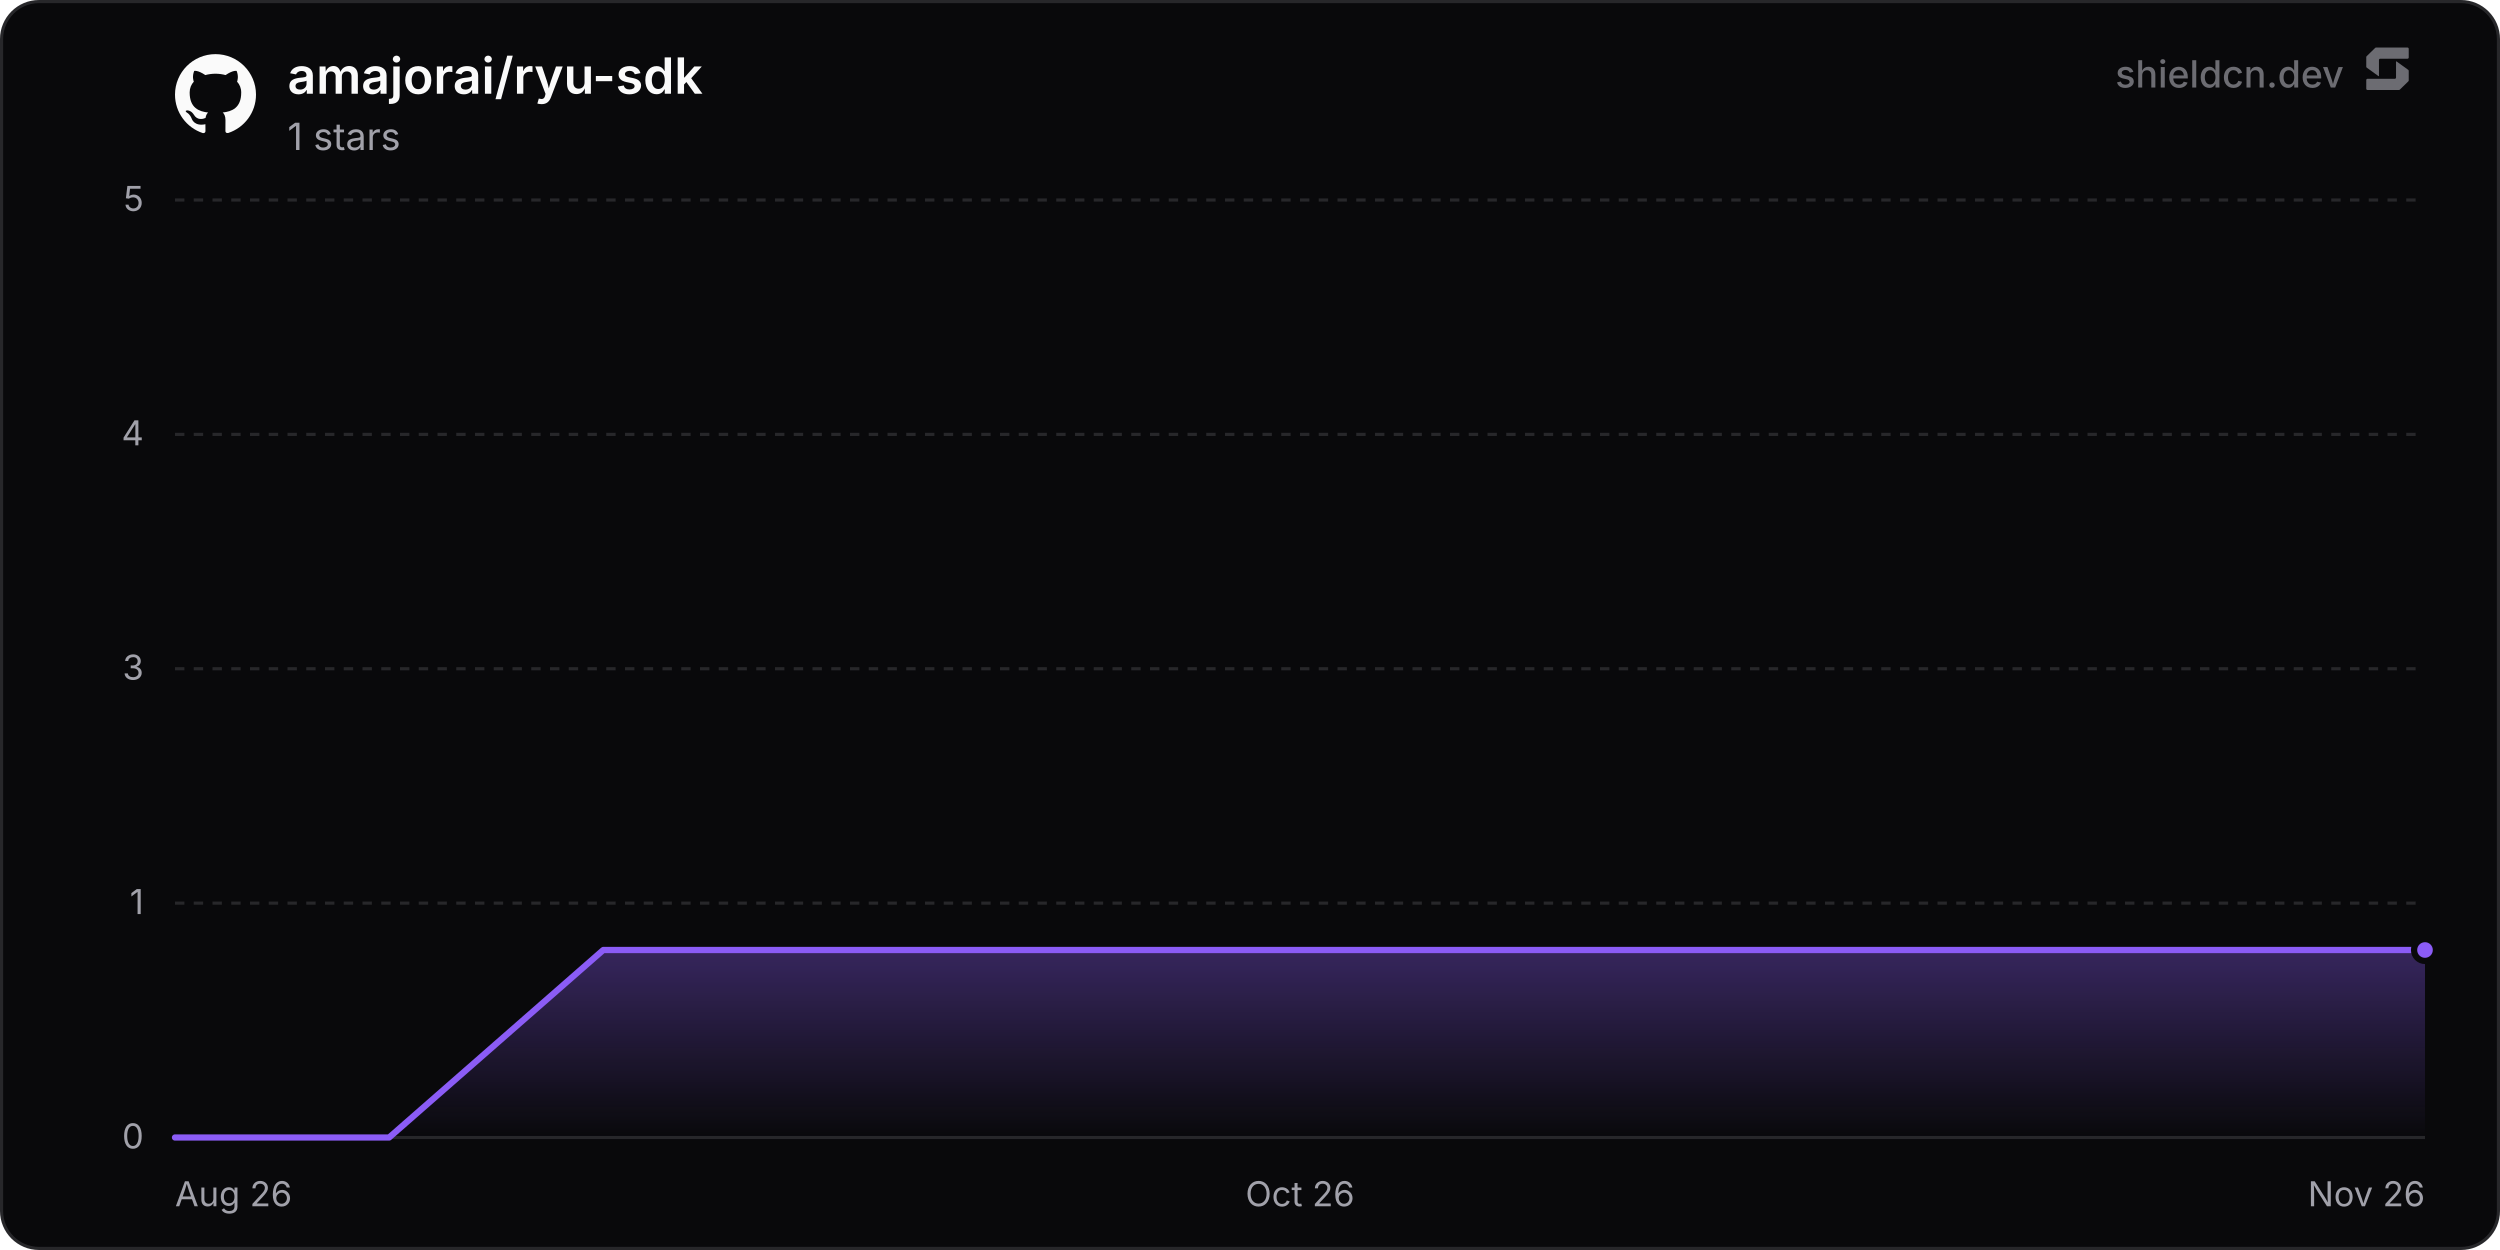
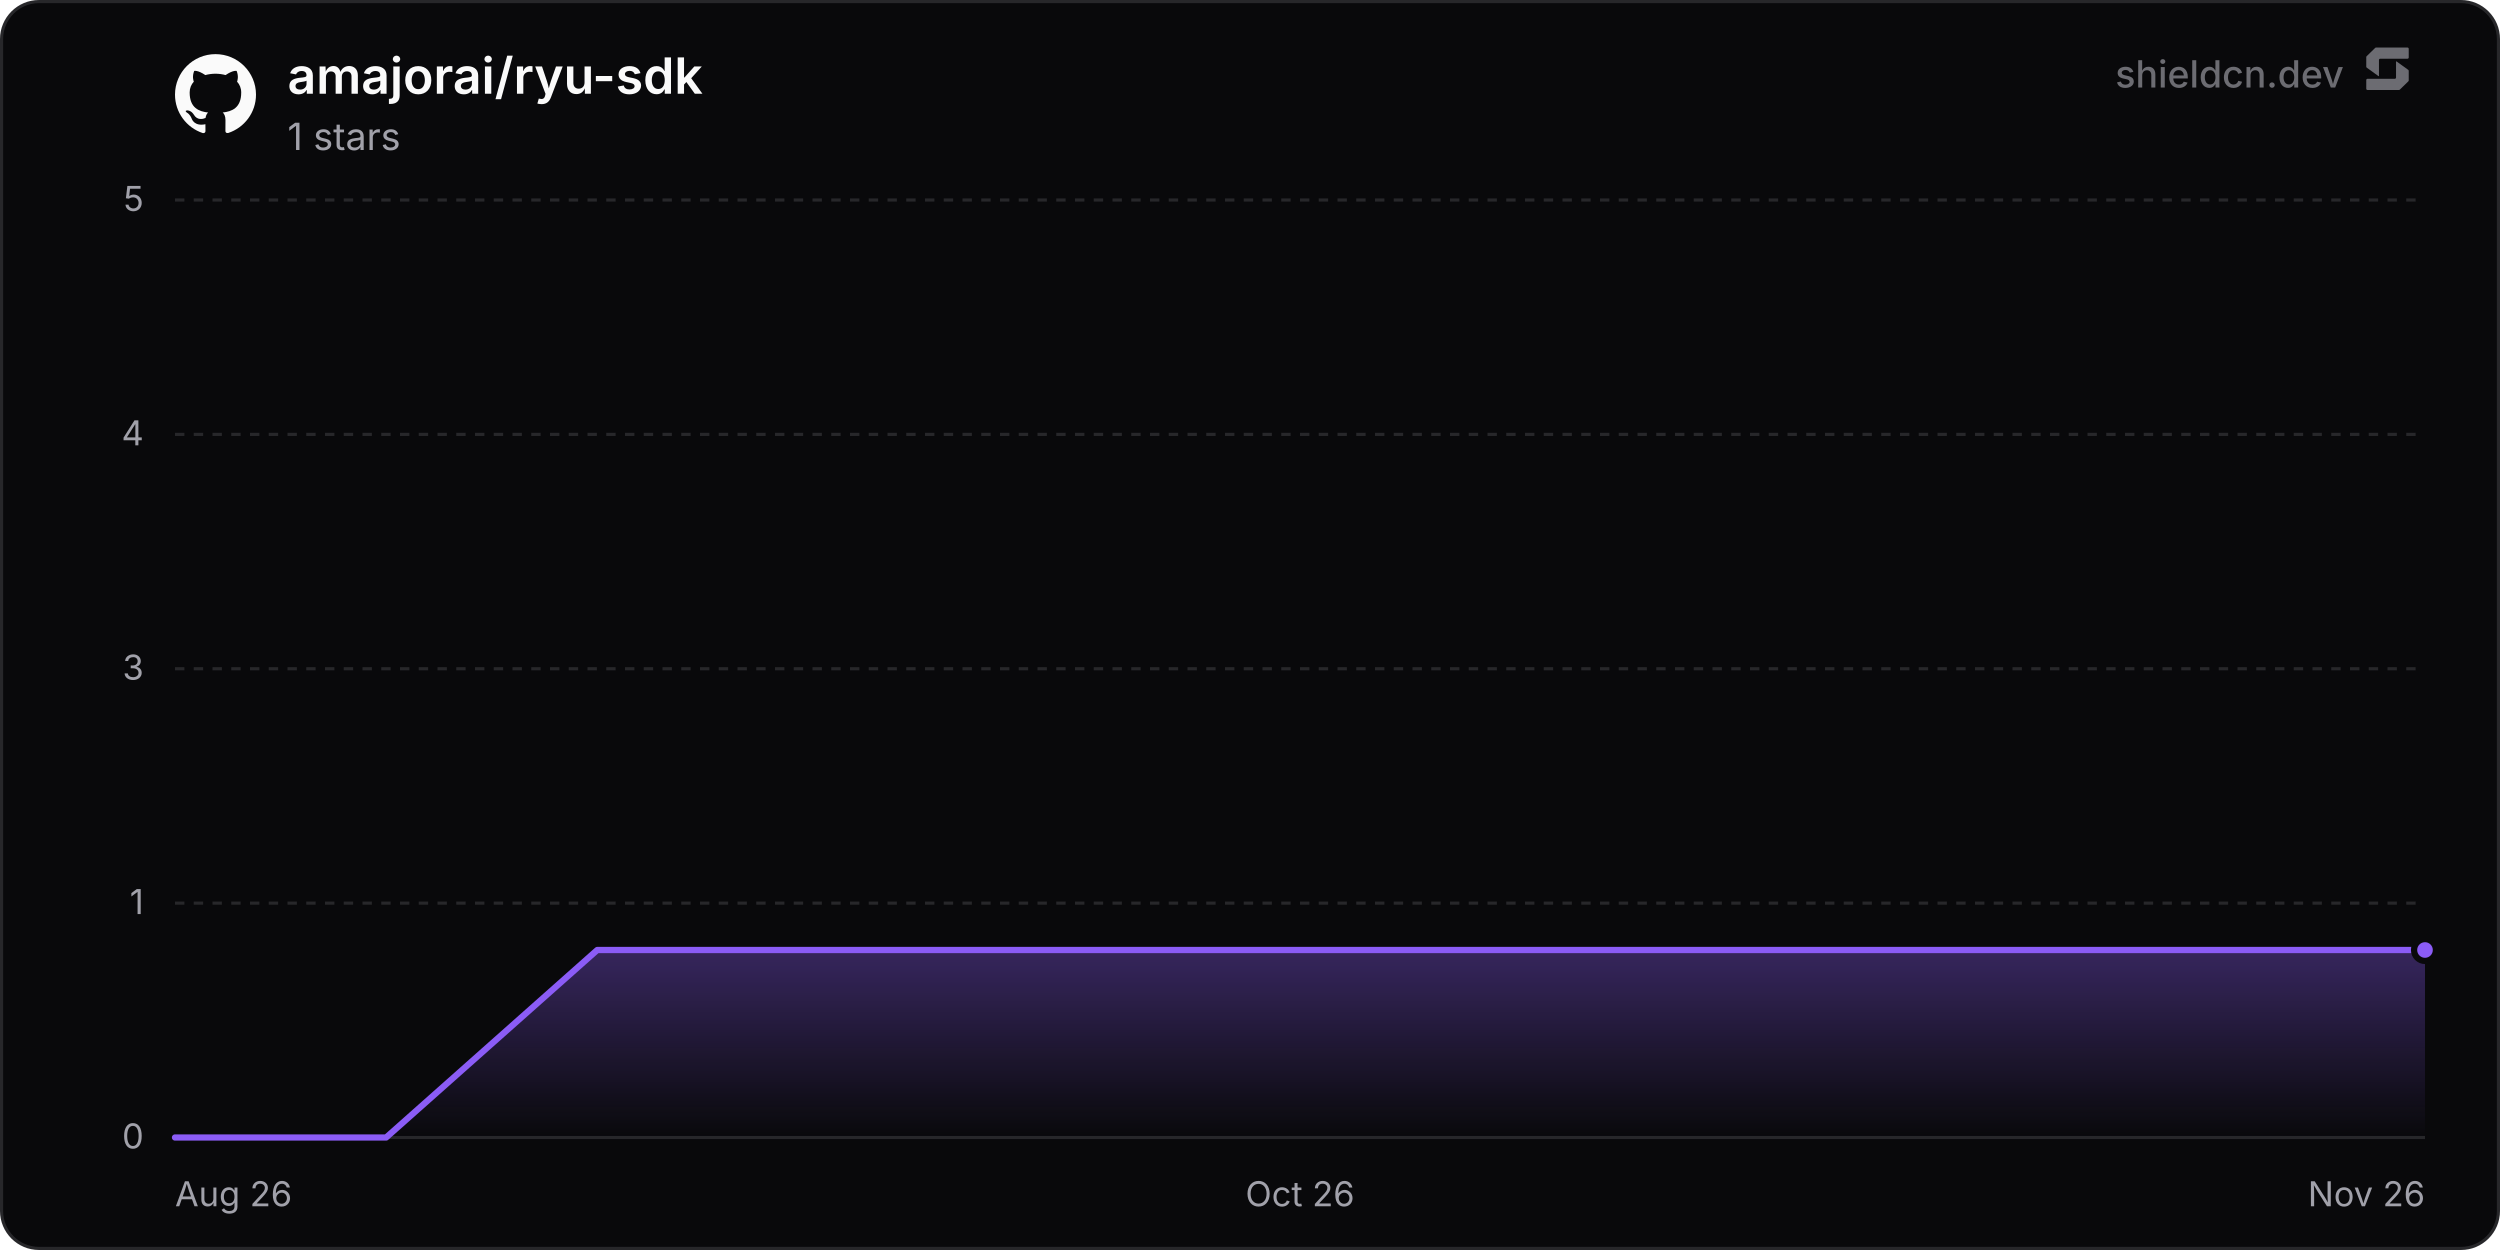
<svg xmlns="http://www.w3.org/2000/svg" width="800" height="400" viewBox="0 0 800 400" role="img" aria-label="amajorai/ryu-sdk">
  <defs>
    <linearGradient id="chartFill0" x1="0" y1="0" x2="0" y2="1">
      <stop offset="0%" stop-color="rgba(139, 92, 246, 0.35)" />
      <stop offset="100%" stop-color="rgba(139, 92, 246, 0)" />
    </linearGradient>
  </defs>
  <rect x="0.5" y="0.5" width="799" height="399" rx="12" fill="#09090b" stroke="#27272a" stroke-width="1" />
  <line x1="56" y1="364" x2="776" y2="364" stroke="#27272a" stroke-width="1" />
  <text x="46" y="367.5" text-anchor="end" font-size="11" fill="#a1a1aa" font-family="'Inter', ui-sans-serif, system-ui, -apple-system, BlinkMacSystemFont, 'Segoe UI', Roboto, Helvetica, Arial, sans-serif">0</text>
  <line x1="56" y1="289" x2="776" y2="289" stroke="#27272a" stroke-width="1" stroke-dasharray="3 3" />
  <text x="46" y="292.5" text-anchor="end" font-size="11" fill="#a1a1aa" font-family="'Inter', ui-sans-serif, system-ui, -apple-system, BlinkMacSystemFont, 'Segoe UI', Roboto, Helvetica, Arial, sans-serif">1</text>
  <line x1="56" y1="214" x2="776" y2="214" stroke="#27272a" stroke-width="1" stroke-dasharray="3 3" />
  <text x="46" y="217.5" text-anchor="end" font-size="11" fill="#a1a1aa" font-family="'Inter', ui-sans-serif, system-ui, -apple-system, BlinkMacSystemFont, 'Segoe UI', Roboto, Helvetica, Arial, sans-serif">3</text>
  <line x1="56" y1="139" x2="776" y2="139" stroke="#27272a" stroke-width="1" stroke-dasharray="3 3" />
  <text x="46" y="142.5" text-anchor="end" font-size="11" fill="#a1a1aa" font-family="'Inter', ui-sans-serif, system-ui, -apple-system, BlinkMacSystemFont, 'Segoe UI', Roboto, Helvetica, Arial, sans-serif">4</text>
  <line x1="56" y1="64" x2="776" y2="64" stroke="#27272a" stroke-width="1" stroke-dasharray="3 3" />
  <text x="46" y="67.5" text-anchor="end" font-size="11" fill="#a1a1aa" font-family="'Inter', ui-sans-serif, system-ui, -apple-system, BlinkMacSystemFont, 'Segoe UI', Roboto, Helvetica, Arial, sans-serif">5</text>
  <text x="56" y="386" text-anchor="start" font-size="11" fill="#a1a1aa" font-family="'Inter', ui-sans-serif, system-ui, -apple-system, BlinkMacSystemFont, 'Segoe UI', Roboto, Helvetica, Arial, sans-serif">Aug 26</text>
  <text x="416" y="386" text-anchor="middle" font-size="11" fill="#a1a1aa" font-family="'Inter', ui-sans-serif, system-ui, -apple-system, BlinkMacSystemFont, 'Segoe UI', Roboto, Helvetica, Arial, sans-serif">Oct 26</text>
  <text x="776" y="386" text-anchor="end" font-size="11" fill="#a1a1aa" font-family="'Inter', ui-sans-serif, system-ui, -apple-system, BlinkMacSystemFont, 'Segoe UI', Roboto, Helvetica, Arial, sans-serif">Nov 26</text>
-   <path d="M56 364 L124.52 364 L193.05 304 L261.57 304 L330.09 304 L398.62 304 L467.14 304 L535.66 304 L604.19 304 L672.71 304 L741.23 304 L776 304 L776 364 L56 364 Z" fill="url(#chartFill0)" />
-   <path d="M56 364 L124.52 364 L193.05 304 L261.57 304 L330.09 304 L398.62 304 L467.14 304 L535.66 304 L604.19 304 L672.71 304 L741.23 304 L776 304" fill="none" stroke="#8b5cf6" stroke-width="2" stroke-linejoin="round" stroke-linecap="round" />
+   <path d="M56 364 L123.56 364 L191.13 304 L258.69 304 L326.26 304 L393.82 304 L461.39 304 L528.95 304 L596.51 304 L664.08 304 L731.64 304 L776 304 L776 364 L56 364 Z" fill="url(#chartFill0)" />
+   <path d="M56 364 L123.56 364 L191.13 304 L258.69 304 L326.26 304 L393.82 304 L461.39 304 L528.95 304 L596.51 304 L664.08 304 L731.64 304 L776 304" fill="none" stroke="#8b5cf6" stroke-width="2" stroke-linejoin="round" stroke-linecap="round" />
  <circle cx="776" cy="304" r="3.5" fill="#8b5cf6" stroke="#09090b" stroke-width="2" />
  <g transform="translate(56, 17) scale(1.08)" fill="#fafafa">
    <path d="M12 .297c-6.63 0-12 5.373-12 12 0 5.303 3.438 9.8 8.205 11.385.6.113.82-.258.82-.577 0-.285-.01-1.04-.015-2.04-3.338.724-4.042-1.61-4.042-1.61C4.422 18.07 3.633 17.7 3.633 17.7c-1.087-.744.084-.729.084-.729 1.205.084 1.838 1.236 1.838 1.236 1.07 1.835 2.809 1.305 3.495.998.108-.776.417-1.305.76-1.605-2.665-.3-5.466-1.332-5.466-5.93 0-1.31.465-2.38 1.235-3.22-.135-.303-.54-1.523.105-3.176 0 0 1.005-.322 3.3 1.23.96-.267 1.98-.399 3-.405 1.02.006 2.04.138 3 .405 2.28-1.552 3.285-1.23 3.285-1.23.645 1.653.24 2.873.12 3.176.765.84 1.23 1.91 1.23 3.22 0 4.61-2.805 5.625-5.475 5.92.42.36.81 1.096.81 2.22 0 1.606-.015 2.896-.015 3.286 0 .315.21.69.825.57C20.565 22.092 24 17.592 24 12.297c0-6.627-5.373-12-12-12" />
  </g>
  <text x="92" y="30" font-size="16" font-weight="600" fill="#fafafa" font-family="'Inter', ui-sans-serif, system-ui, -apple-system, BlinkMacSystemFont, 'Segoe UI', Roboto, Helvetica, Arial, sans-serif">amajorai/ryu-sdk</text>
  <text x="92" y="48" font-size="12" fill="#a1a1aa" font-family="'Inter', ui-sans-serif, system-ui, -apple-system, BlinkMacSystemFont, 'Segoe UI', Roboto, Helvetica, Arial, sans-serif">1 stars</text>
  <g fill-opacity="0.65">
    <text x="750" y="28" text-anchor="end" font-size="12" font-weight="500" fill="#a1a1aa" font-family="'Inter', ui-sans-serif, system-ui, -apple-system, BlinkMacSystemFont, 'Segoe UI', Roboto, Helvetica, Arial, sans-serif">shieldcn.dev</text>
    <g transform="translate(756, 14) scale(0.01)" fill="#a1a1aa">
      <path d="M1088.4,565.1c-6.5-4.7-15.5,0-15.5,7.9v510.2c0,21.3-18.1,38.6-40.4,38.6H160.9c-22.3,0-40.4,17.3-40.4,38.6v280.8c0,21.3,18.1,38.6,40.4,38.6h1004.5c10.8,0,21.2-4.2,28.8-11.6l273.4-266.3c7.4-7.2,11.6-16.9,11.6-27v-308.7c0-12.1-5.9-23.5-16.1-30.8l-374.7-270.3Z" />
      <path d="M511.2,1035.9c6.5,4.7,15.5,0,15.5-7.9v-510.2c0-21.3,18.1-38.6,40.4-38.6h871.7c22.3,0,40.4-17.3,40.4-38.6V159.7c0-21.3-18.1-38.6-40.4-38.6H434.3c-10.8,0-21.2,4.2-28.8,11.6L132,399c-7.4,7.2-11.6,16.9-11.6,27v308.7c0,12.1,5.9,23.5,16.1,30.8l374.7,270.3Z" />
    </g>
  </g>
</svg>
